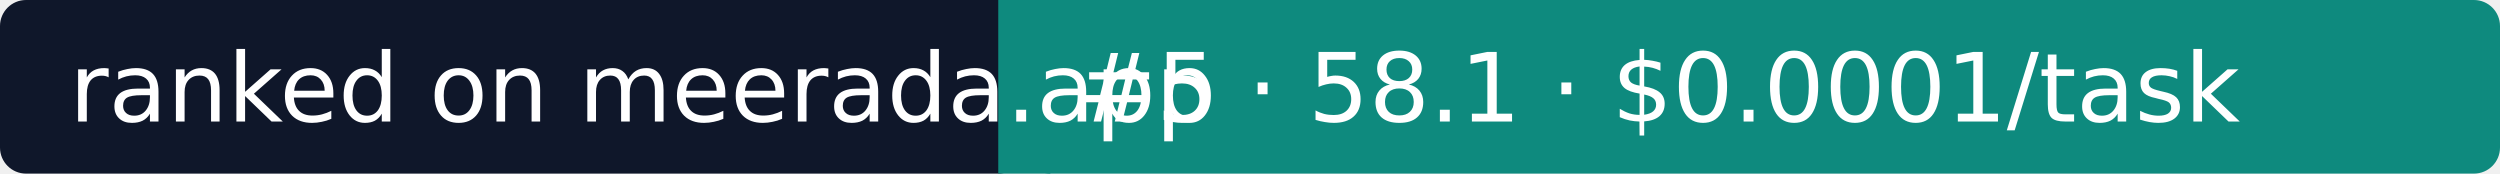
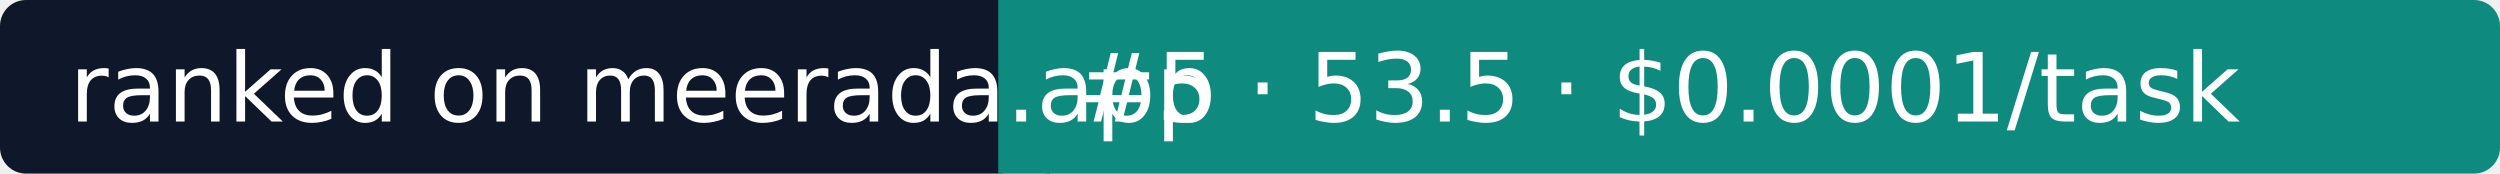
- <svg xmlns="http://www.w3.org/2000/svg" width="288" height="20" role="img" aria-label="Meerada: #5 · 58.1 · $0.0001/task">
+ <svg xmlns="http://www.w3.org/2000/svg" width="288" height="20" role="img" aria-label="Meerada: #5 · 53.5 · $0.0001/task">
  <rect width="118" height="20" rx="3" fill="#0F172A" />
  <rect x="118" width="170" height="20" rx="3" fill="#0E8A7E" />
  <rect x="115" width="6" height="20" fill="#0E8A7E" />
  <g fill="#fff" font-family="Verdana,DejaVu Sans,sans-serif" font-size="11">
    <text x="8" y="14">ranked on meerada.app</text>
-     <text x="124" y="14">#5 · 58.1 · $0.0001/task</text>
+     <text x="124" y="14">#5 · 53.5 · $0.0001/task</text>
  </g>
</svg>
